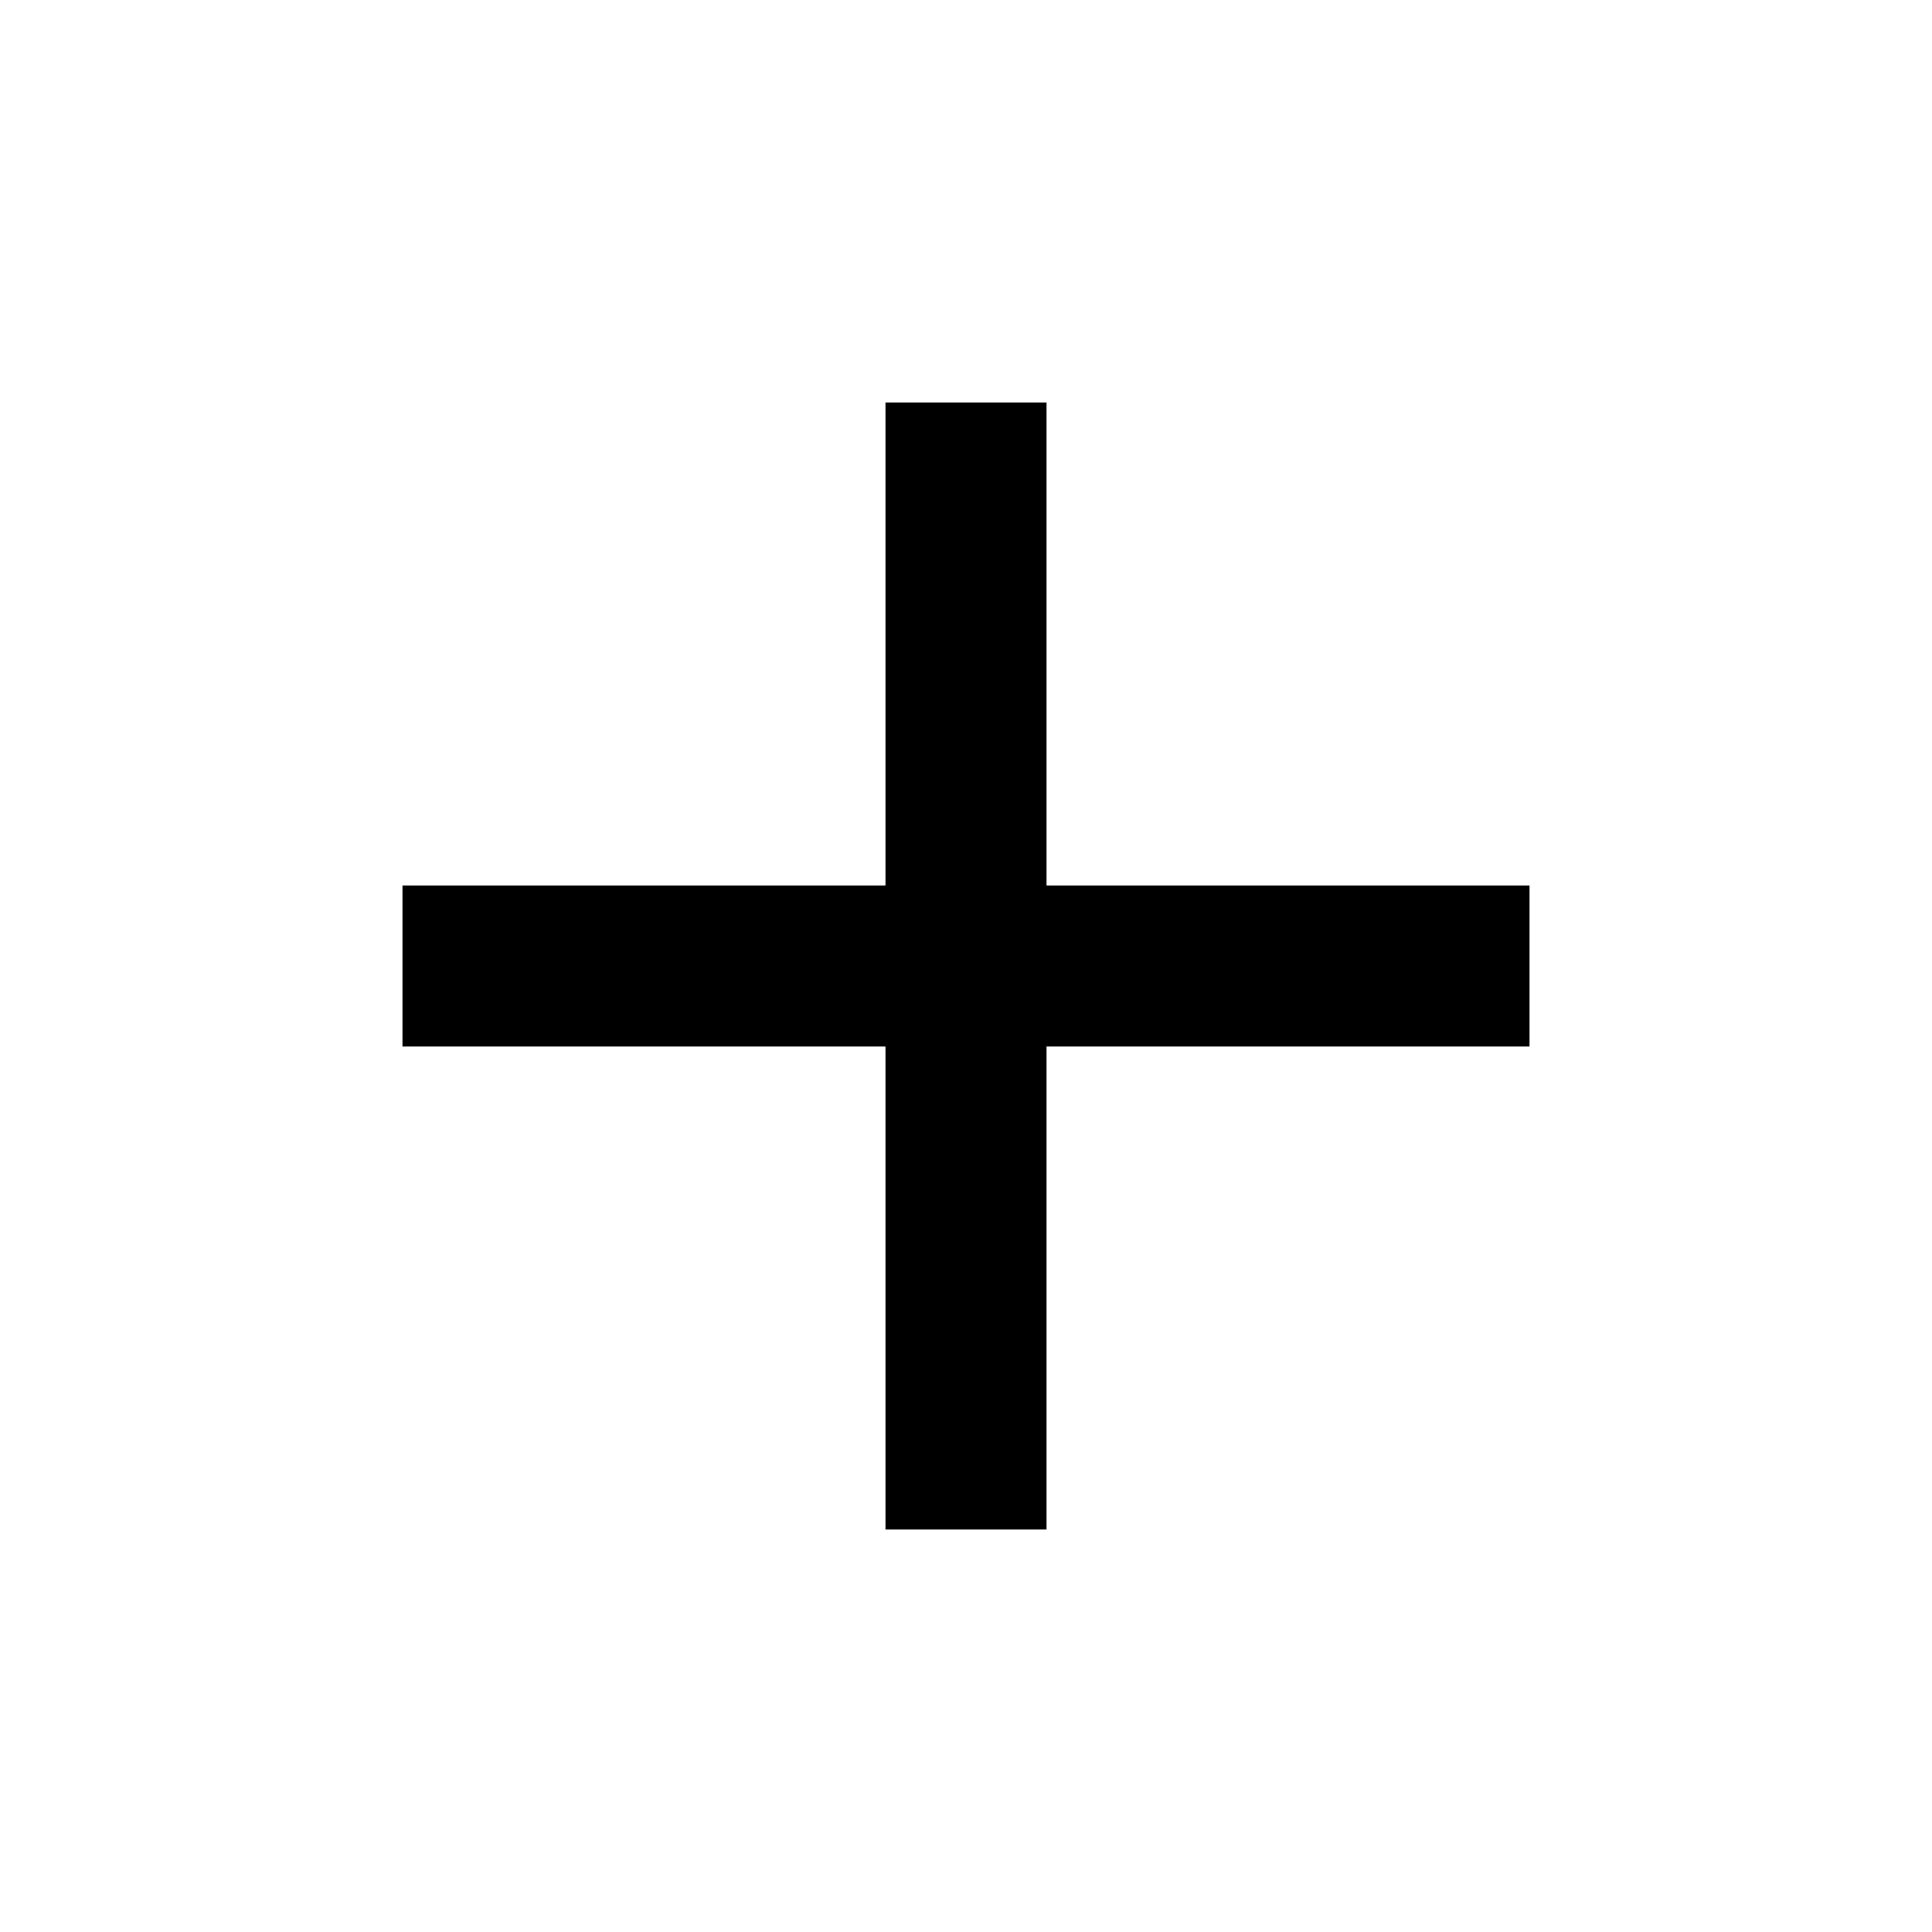
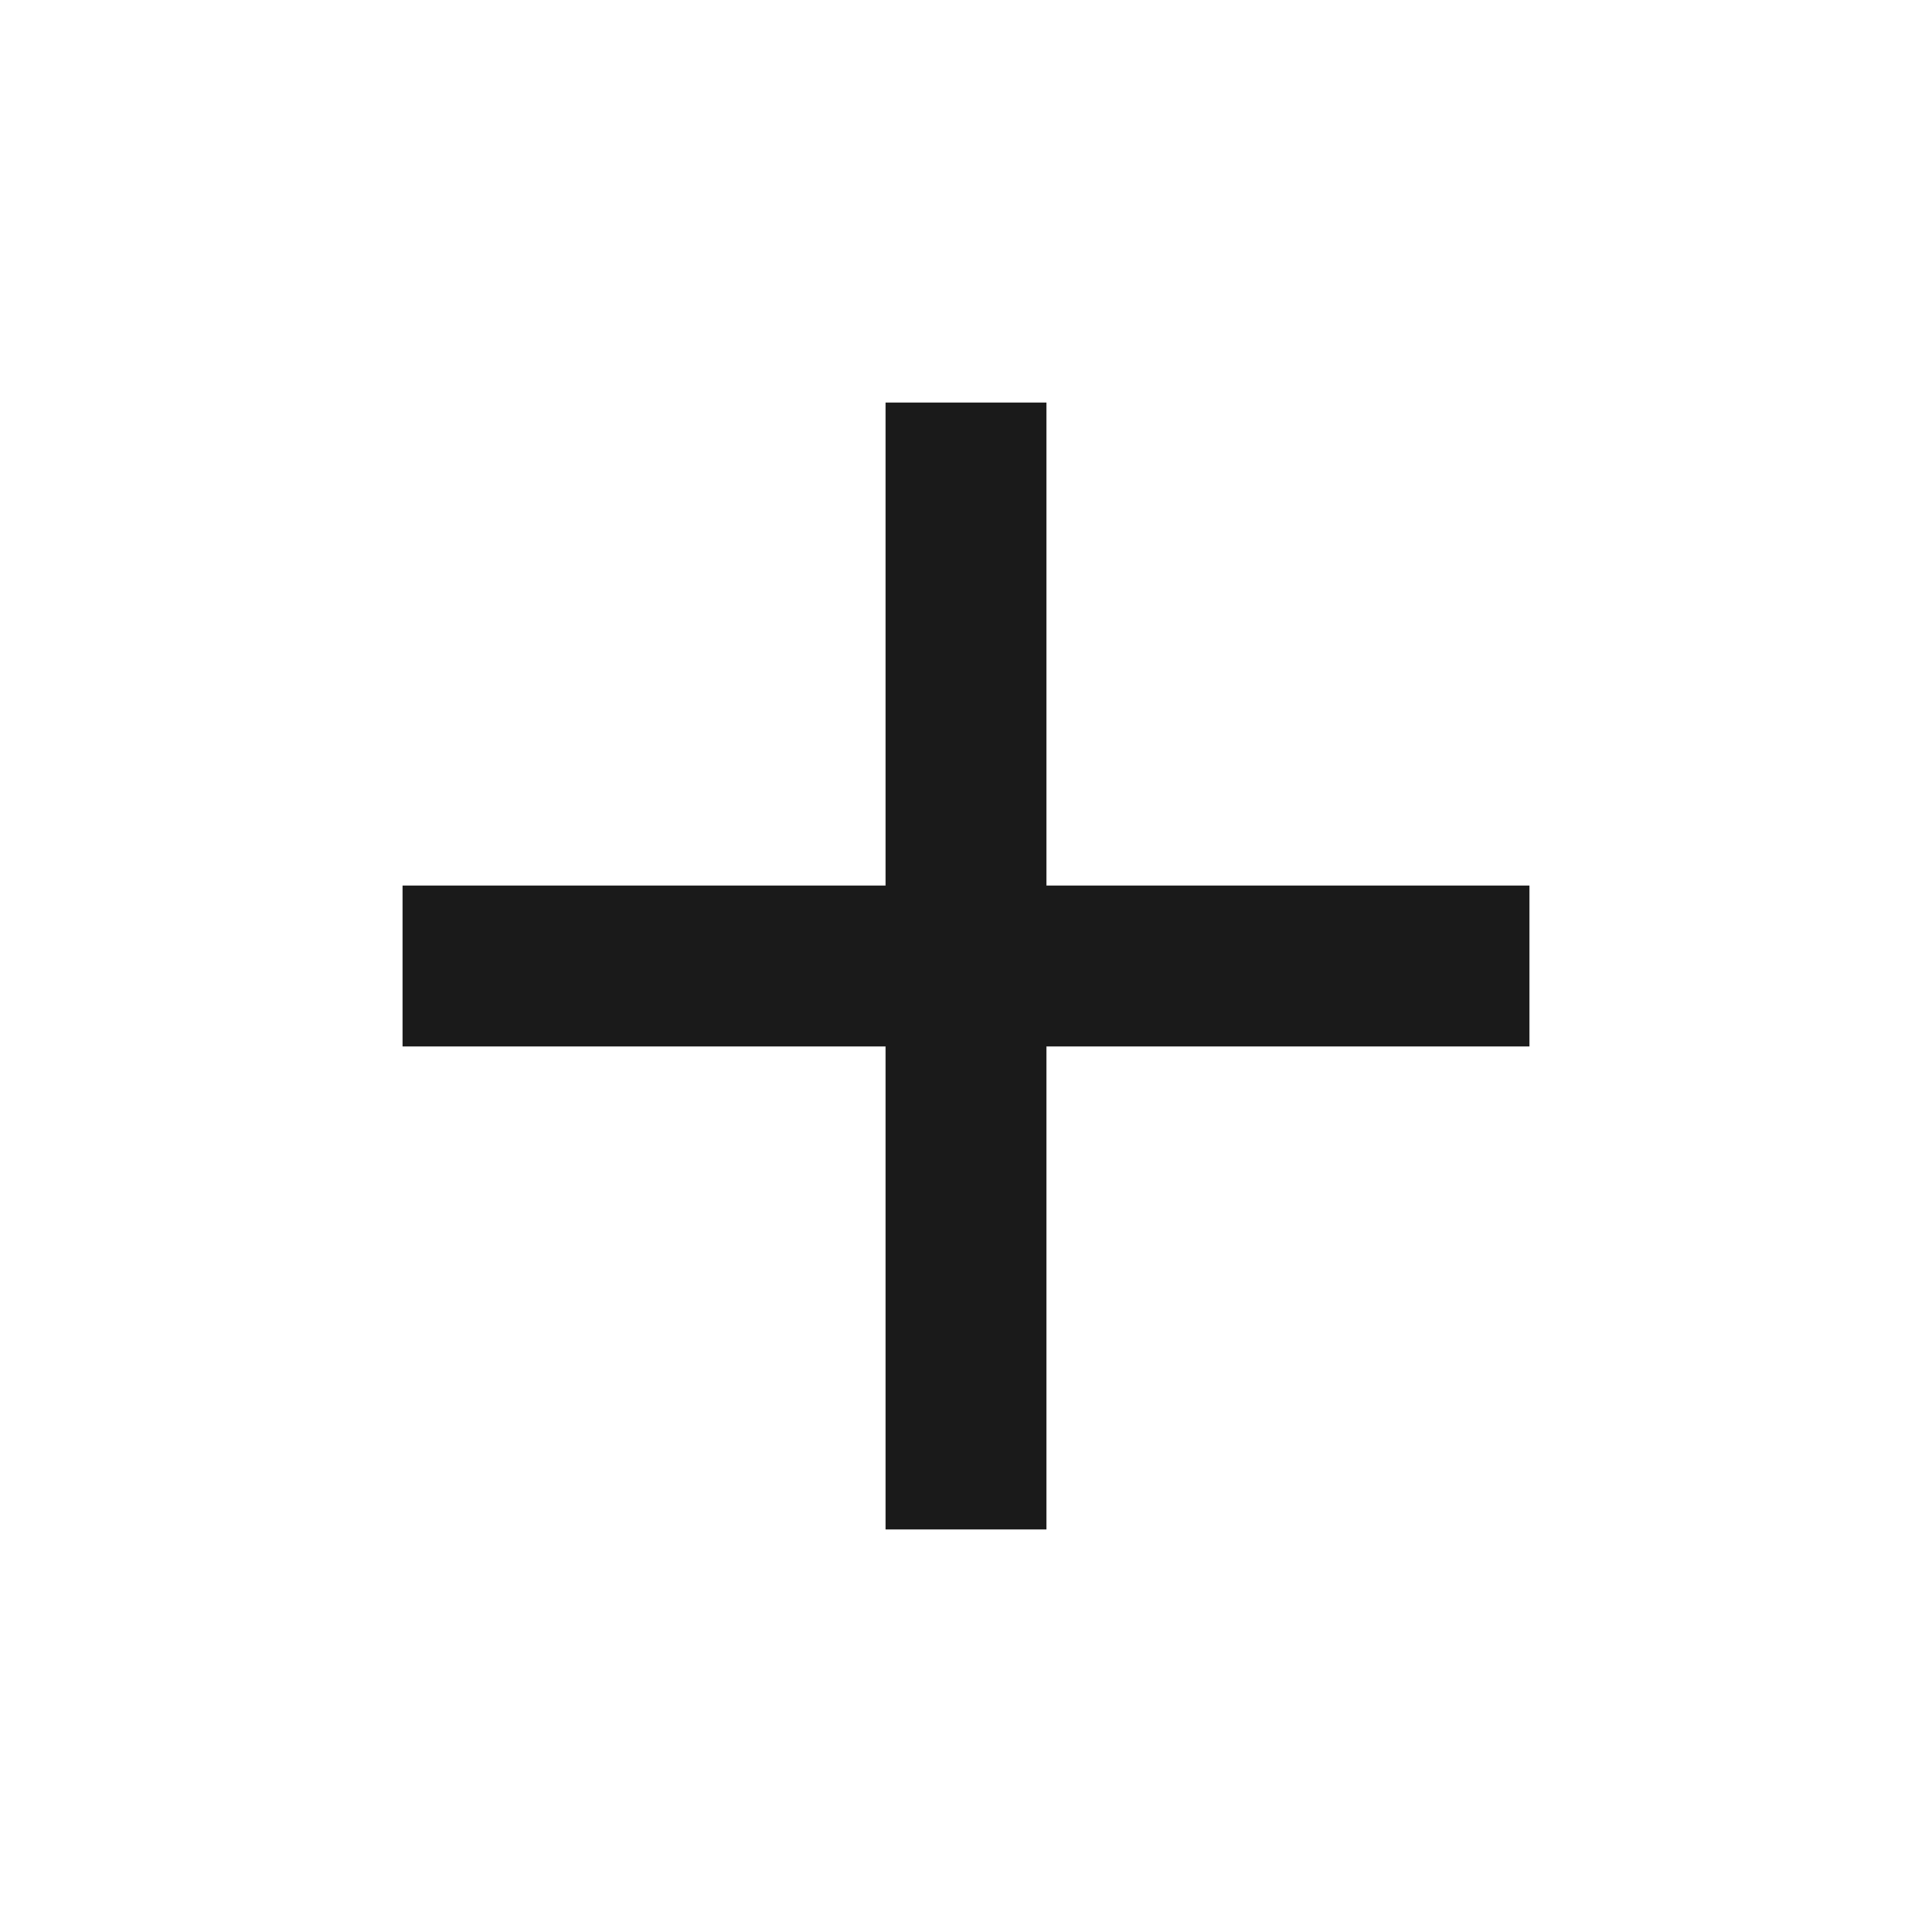
- <svg xmlns="http://www.w3.org/2000/svg" fill="#000000" height="24" viewBox="0 0 24 24" width="24">
+ <svg xmlns="http://www.w3.org/2000/svg" fill="#1a1a1a" height="24" viewBox="0 0 24 24" width="24">
  <path d="M19 13h-6v6h-2v-6H5v-2h6V5h2v6h6v2z" />
  <path d="M0 0h24v24H0z" fill="none" />
</svg>
